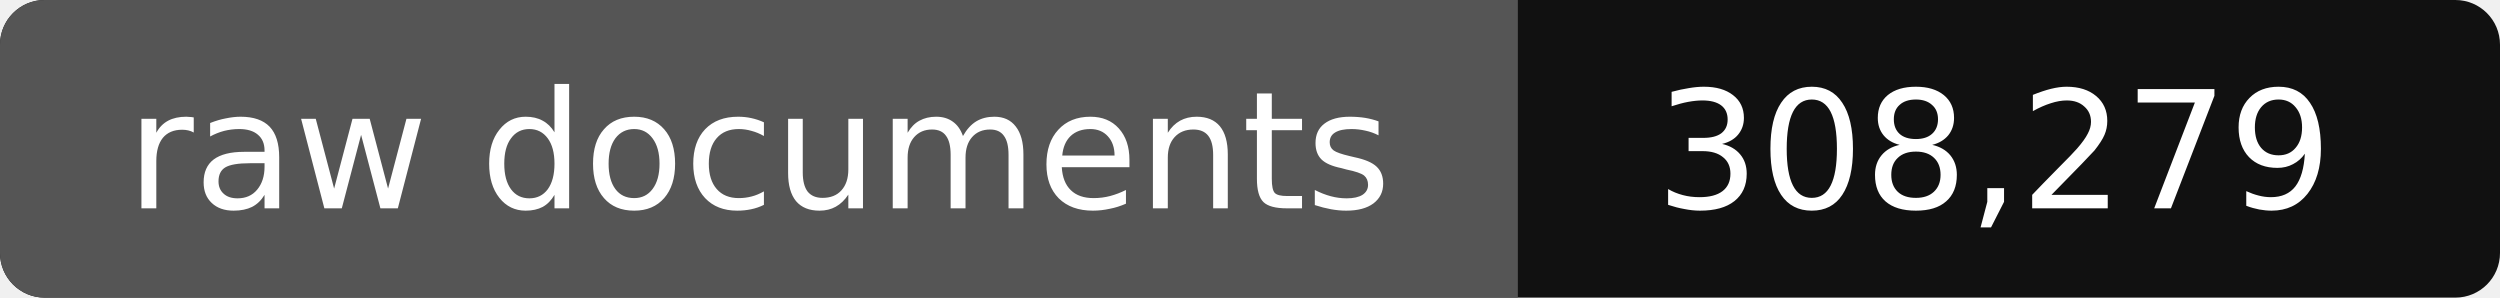
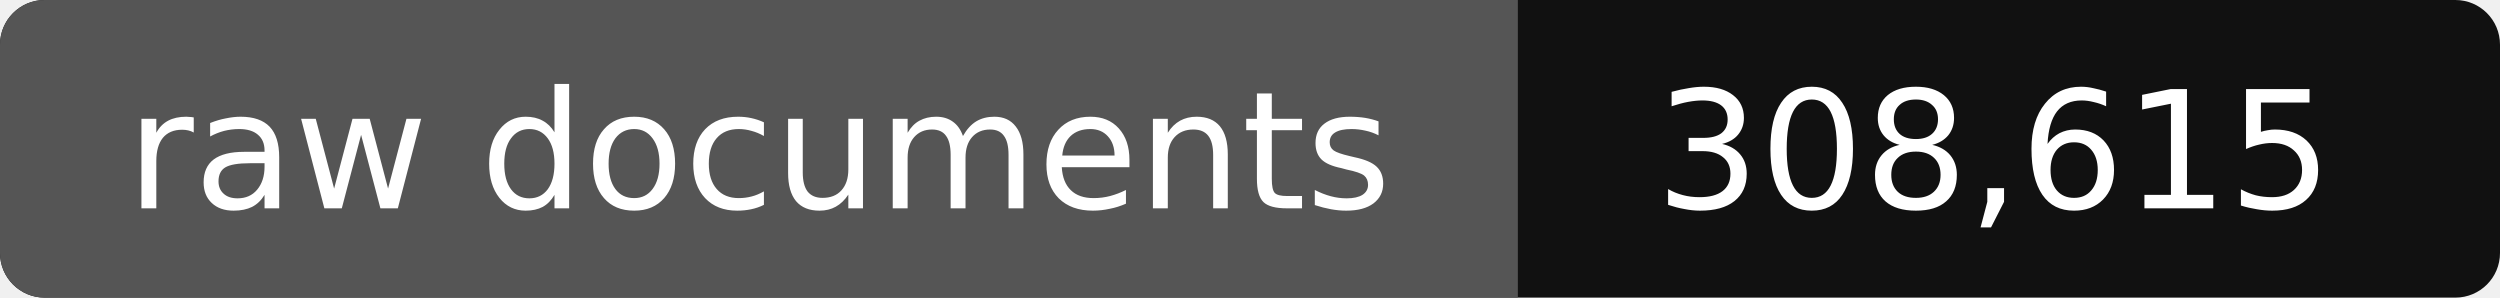
- <svg xmlns="http://www.w3.org/2000/svg" width="168" height="20" role="img" aria-label="raw documents: 308,279">
+ <svg xmlns="http://www.w3.org/2000/svg" width="168" height="20" role="img" aria-label="raw documents: 308,615">
  <rect width="168" height="20" rx="3" fill="#111" />
  <path fill="#555" d="M3 0h99v20H3a3 3 0 0 1-3-3V3a3 3 0 0 1 3-3z" />
  <g fill="#fff" text-anchor="middle" font-family="Verdana,DejaVu Sans,sans-serif" font-size="11">
    <text x="51" y="14">raw documents</text>
-     <text x="134" y="14">308,279</text>
+     <text x="134" y="14">308,615</text>
  </g>
</svg>
